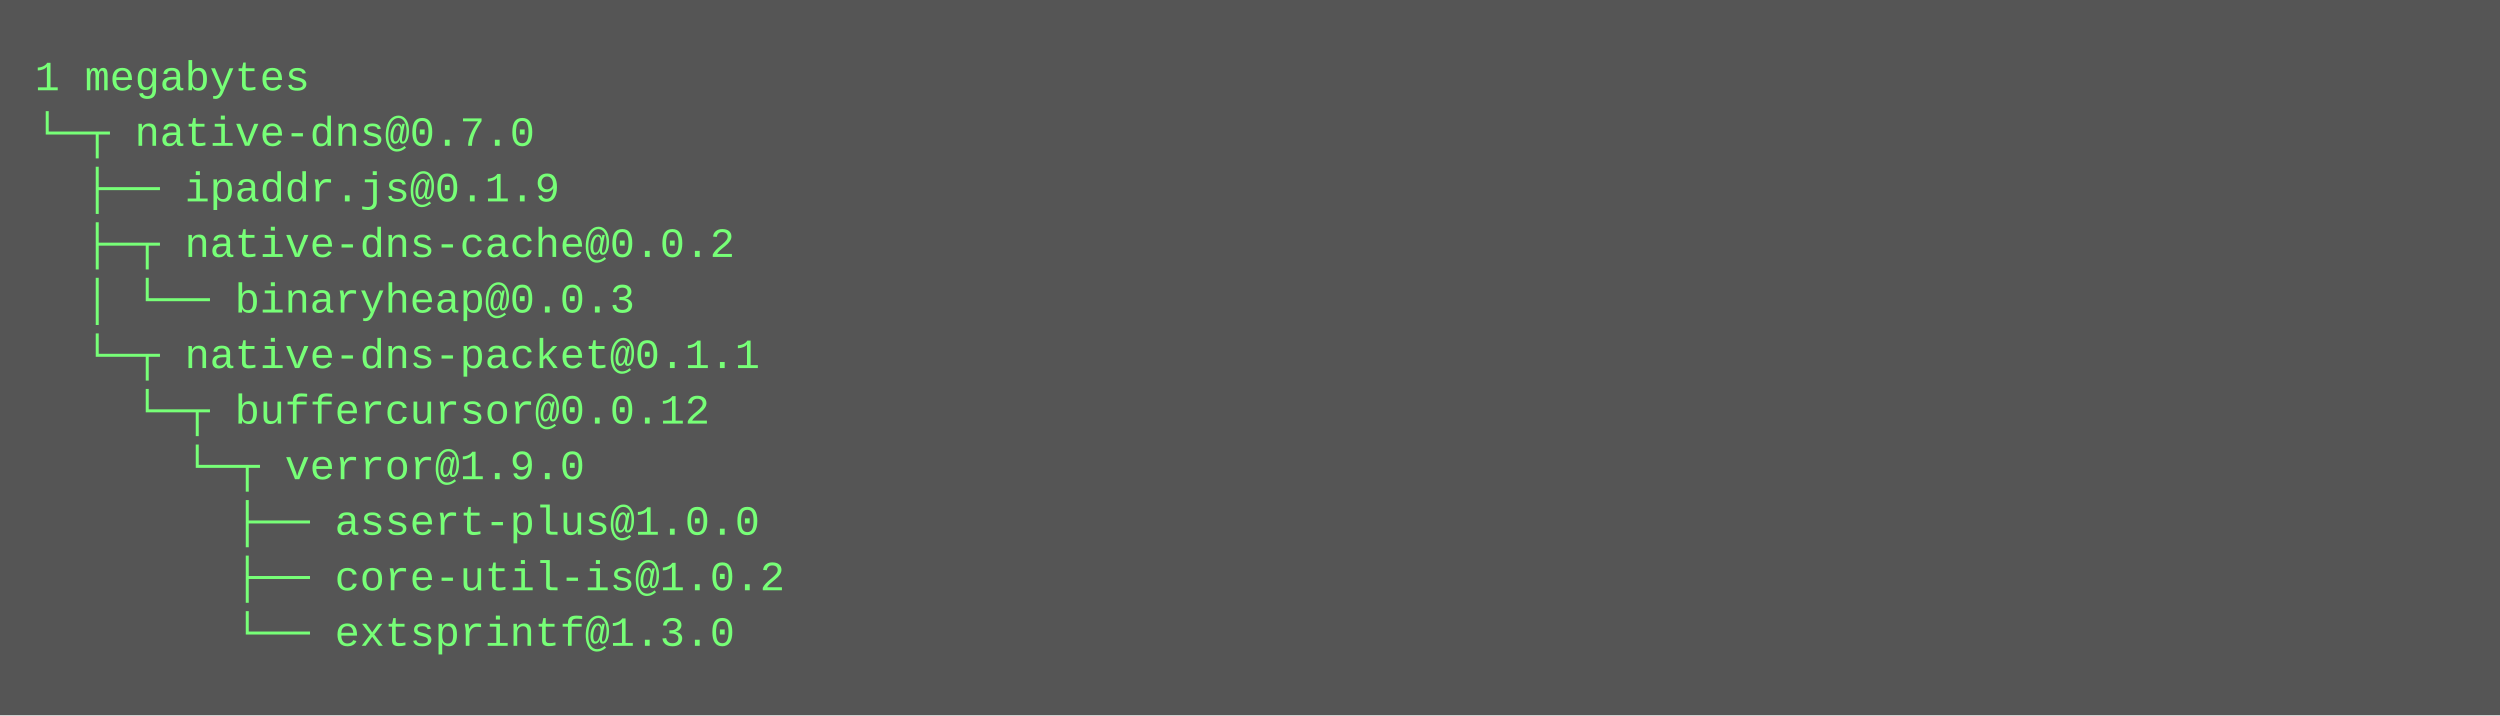
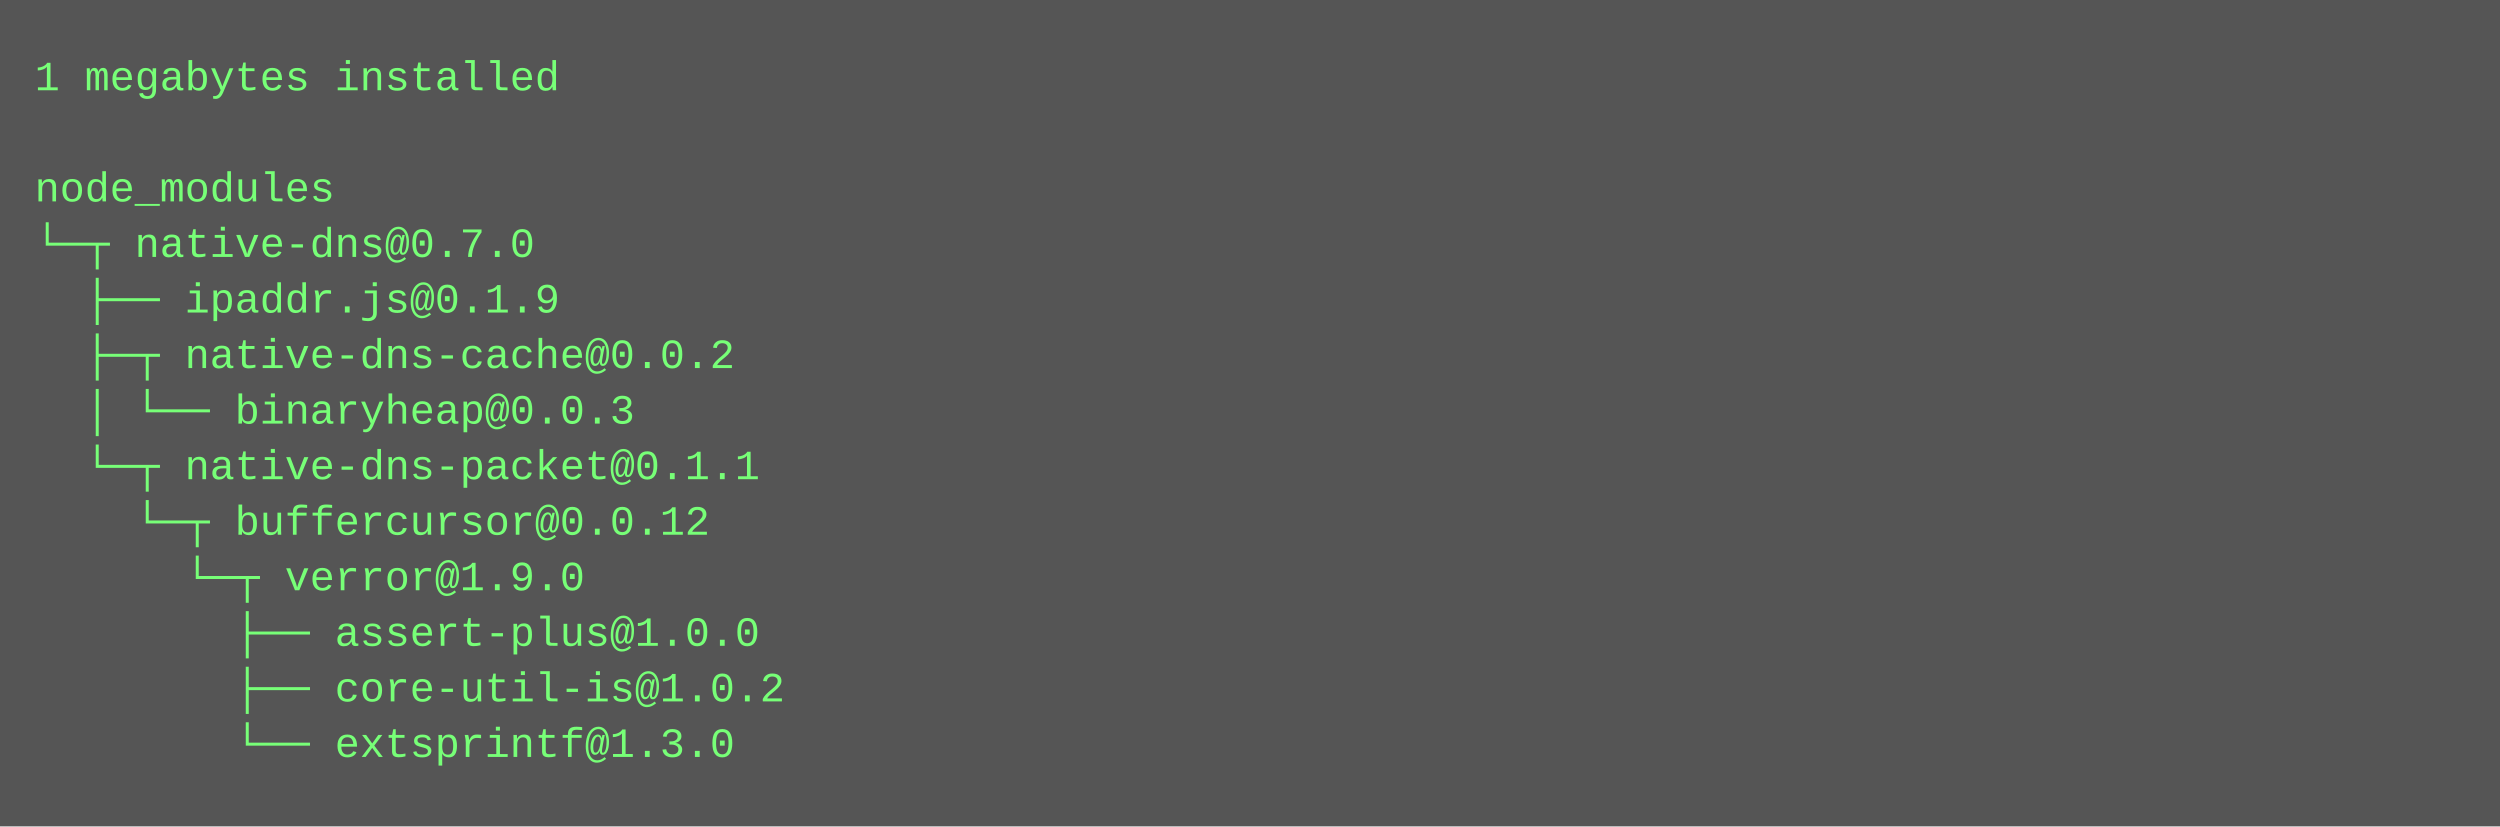
- <svg xmlns="http://www.w3.org/2000/svg" height="206" width="720">
-   <rect height="206" fill="#555" width="720" />
+ <svg xmlns="http://www.w3.org/2000/svg" height="238" width="720">
+   <rect height="238" fill="#555" width="720" />
  <text fill="#7f7" font-family="Courier New" font-size="12" xml:space="preserve">
-     <tspan x="10" y="26">1 megabytes</tspan>
-     <tspan x="10" y="42">└─┬ native-dns@0.7.0 </tspan>
-     <tspan x="10" y="58">  ├── ipaddr.js@0.1.9 </tspan>
-     <tspan x="10" y="74">  ├─┬ native-dns-cache@0.0.2 </tspan>
-     <tspan x="10" y="90">  │ └── binaryheap@0.0.3 </tspan>
-     <tspan x="10" y="106">  └─┬ native-dns-packet@0.1.1 </tspan>
-     <tspan x="10" y="122">    └─┬ buffercursor@0.0.12 </tspan>
-     <tspan x="10" y="138">      └─┬ verror@1.9.0 </tspan>
-     <tspan x="10" y="154">        ├── assert-plus@1.0.0 </tspan>
-     <tspan x="10" y="170">        ├── core-util-is@1.0.2 </tspan>
-     <tspan x="10" y="186">        └── extsprintf@1.3.0</tspan>
+     <tspan x="10" y="26">1 megabytes installed</tspan>
+     <tspan x="10" y="42" />
+     <tspan x="10" y="58">node_modules</tspan>
+     <tspan x="10" y="74">└─┬ native-dns@0.7.0 </tspan>
+     <tspan x="10" y="90">  ├── ipaddr.js@0.1.9 </tspan>
+     <tspan x="10" y="106">  ├─┬ native-dns-cache@0.0.2 </tspan>
+     <tspan x="10" y="122">  │ └── binaryheap@0.0.3 </tspan>
+     <tspan x="10" y="138">  └─┬ native-dns-packet@0.1.1 </tspan>
+     <tspan x="10" y="154">    └─┬ buffercursor@0.0.12 </tspan>
+     <tspan x="10" y="170">      └─┬ verror@1.9.0 </tspan>
+     <tspan x="10" y="186">        ├── assert-plus@1.0.0 </tspan>
+     <tspan x="10" y="202">        ├── core-util-is@1.0.2 </tspan>
+     <tspan x="10" y="218">        └── extsprintf@1.3.0</tspan>
  </text>
</svg>
